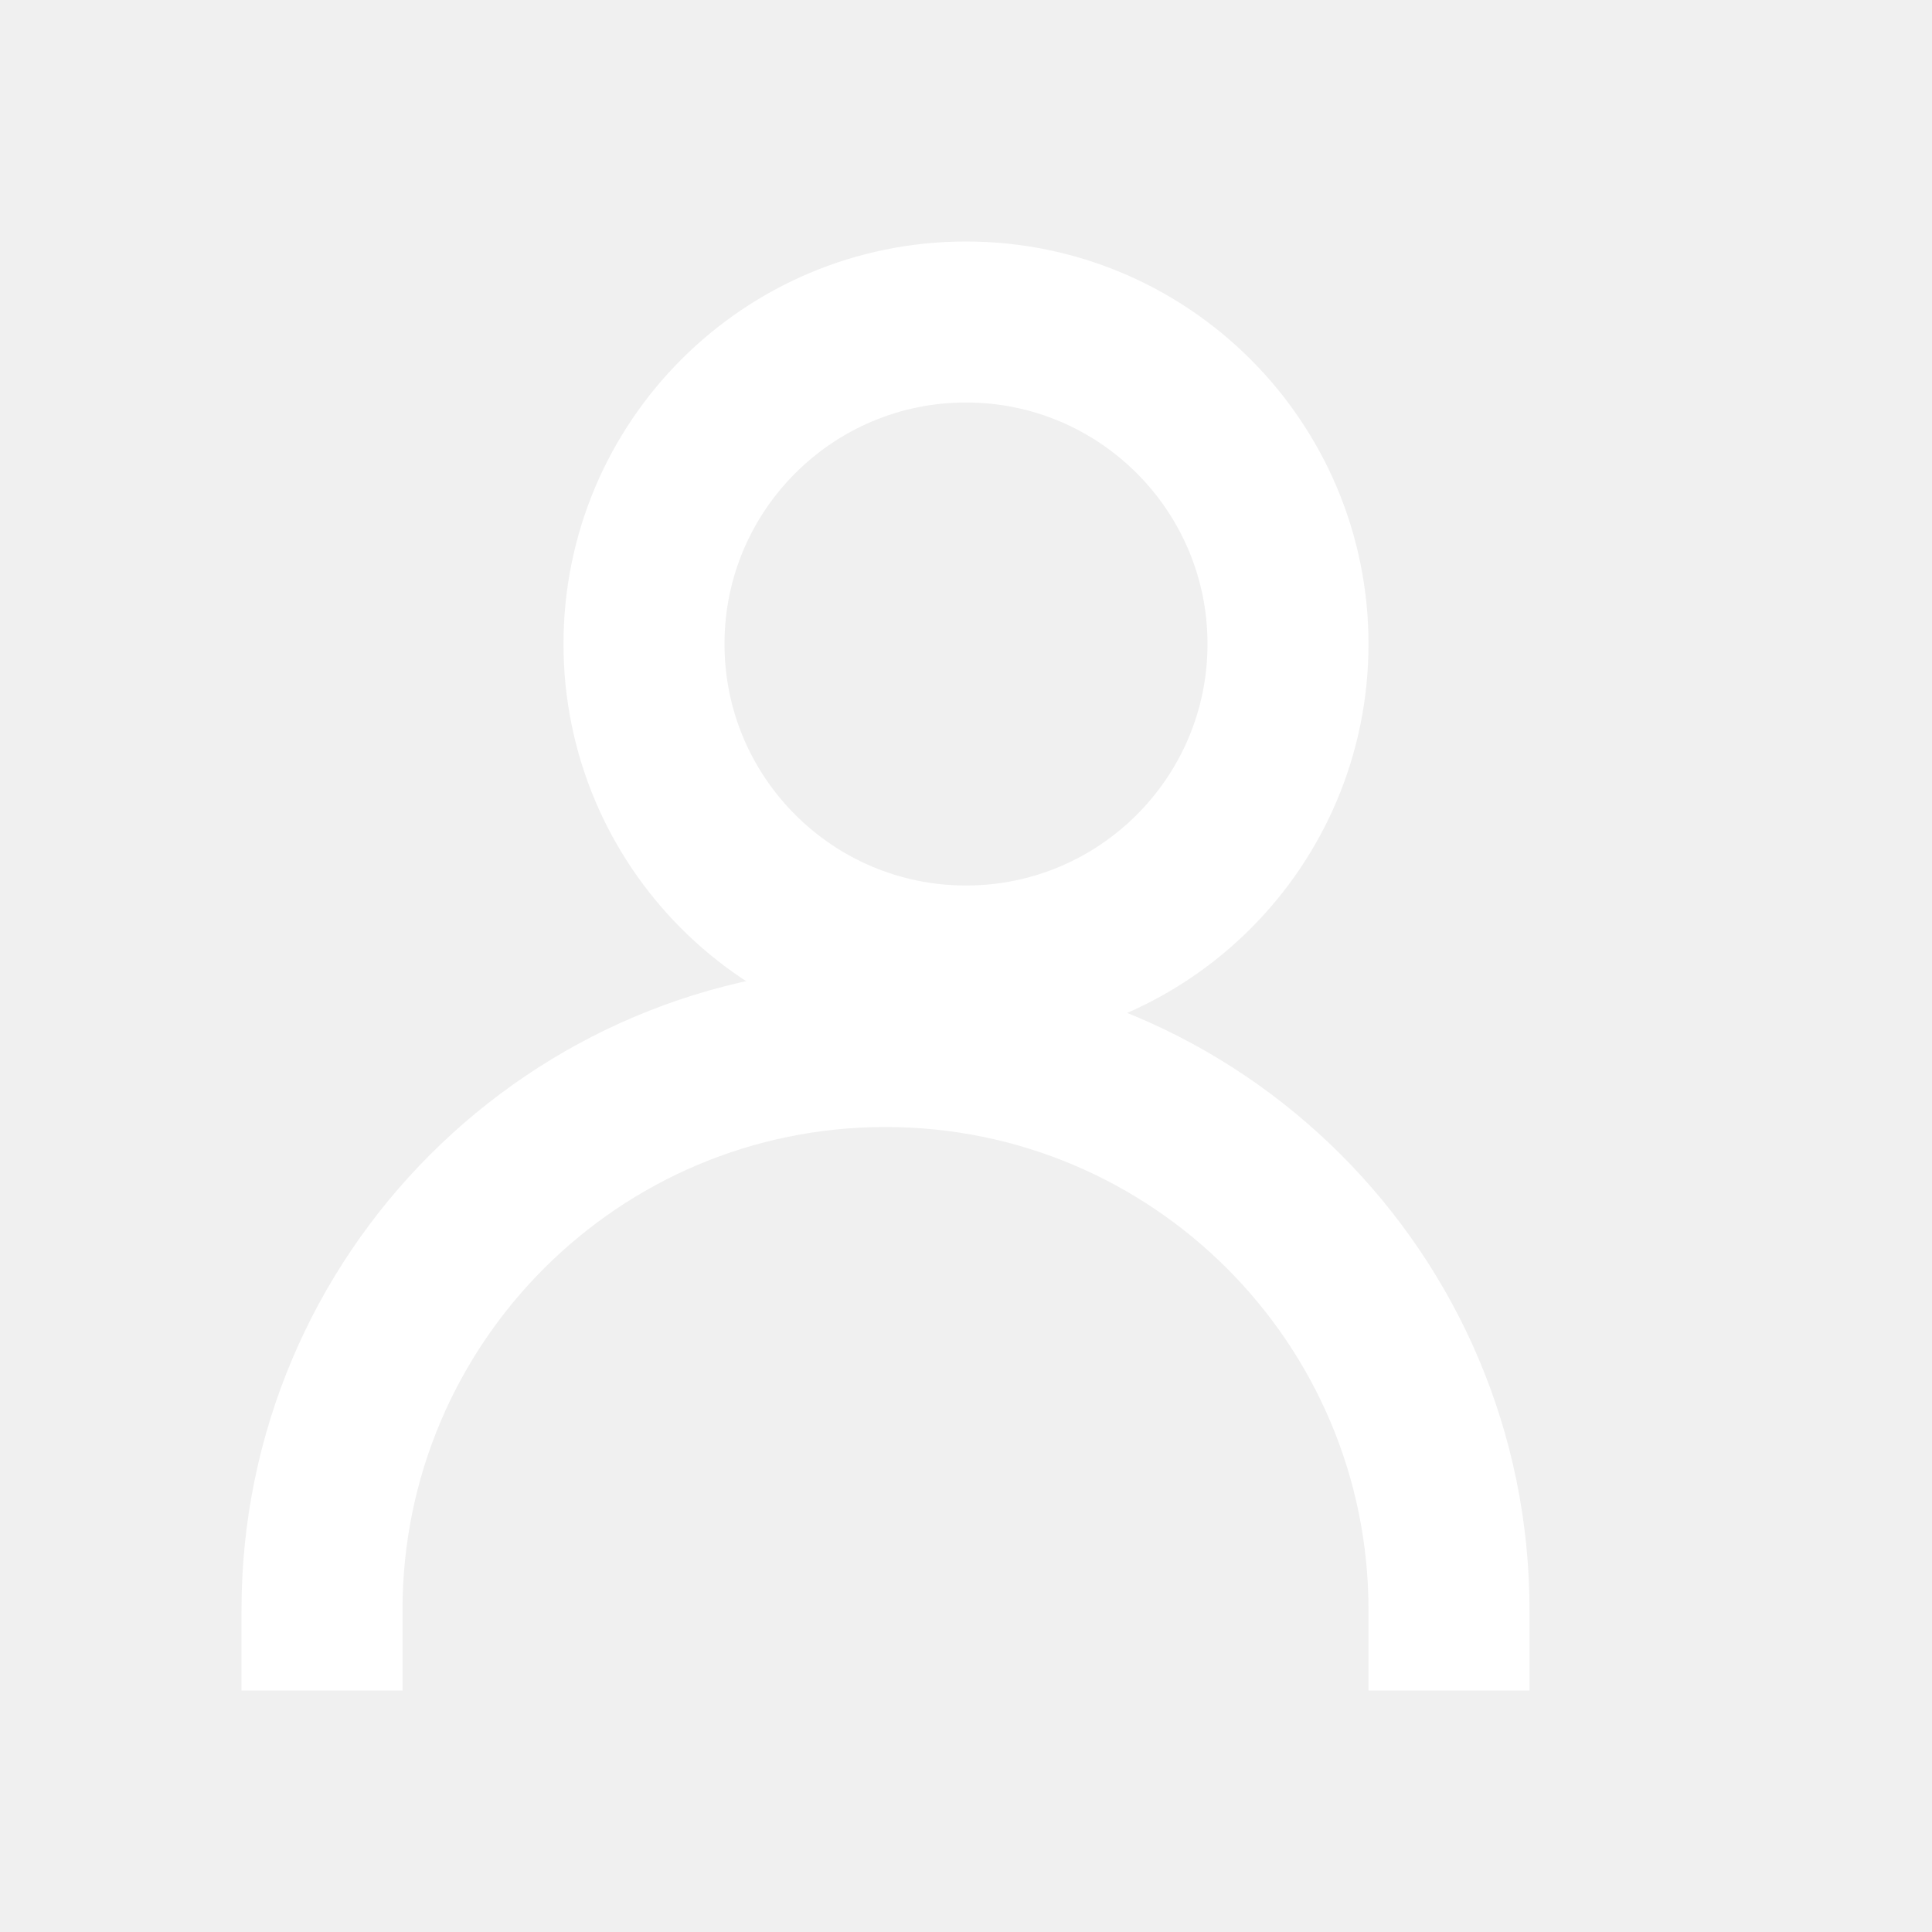
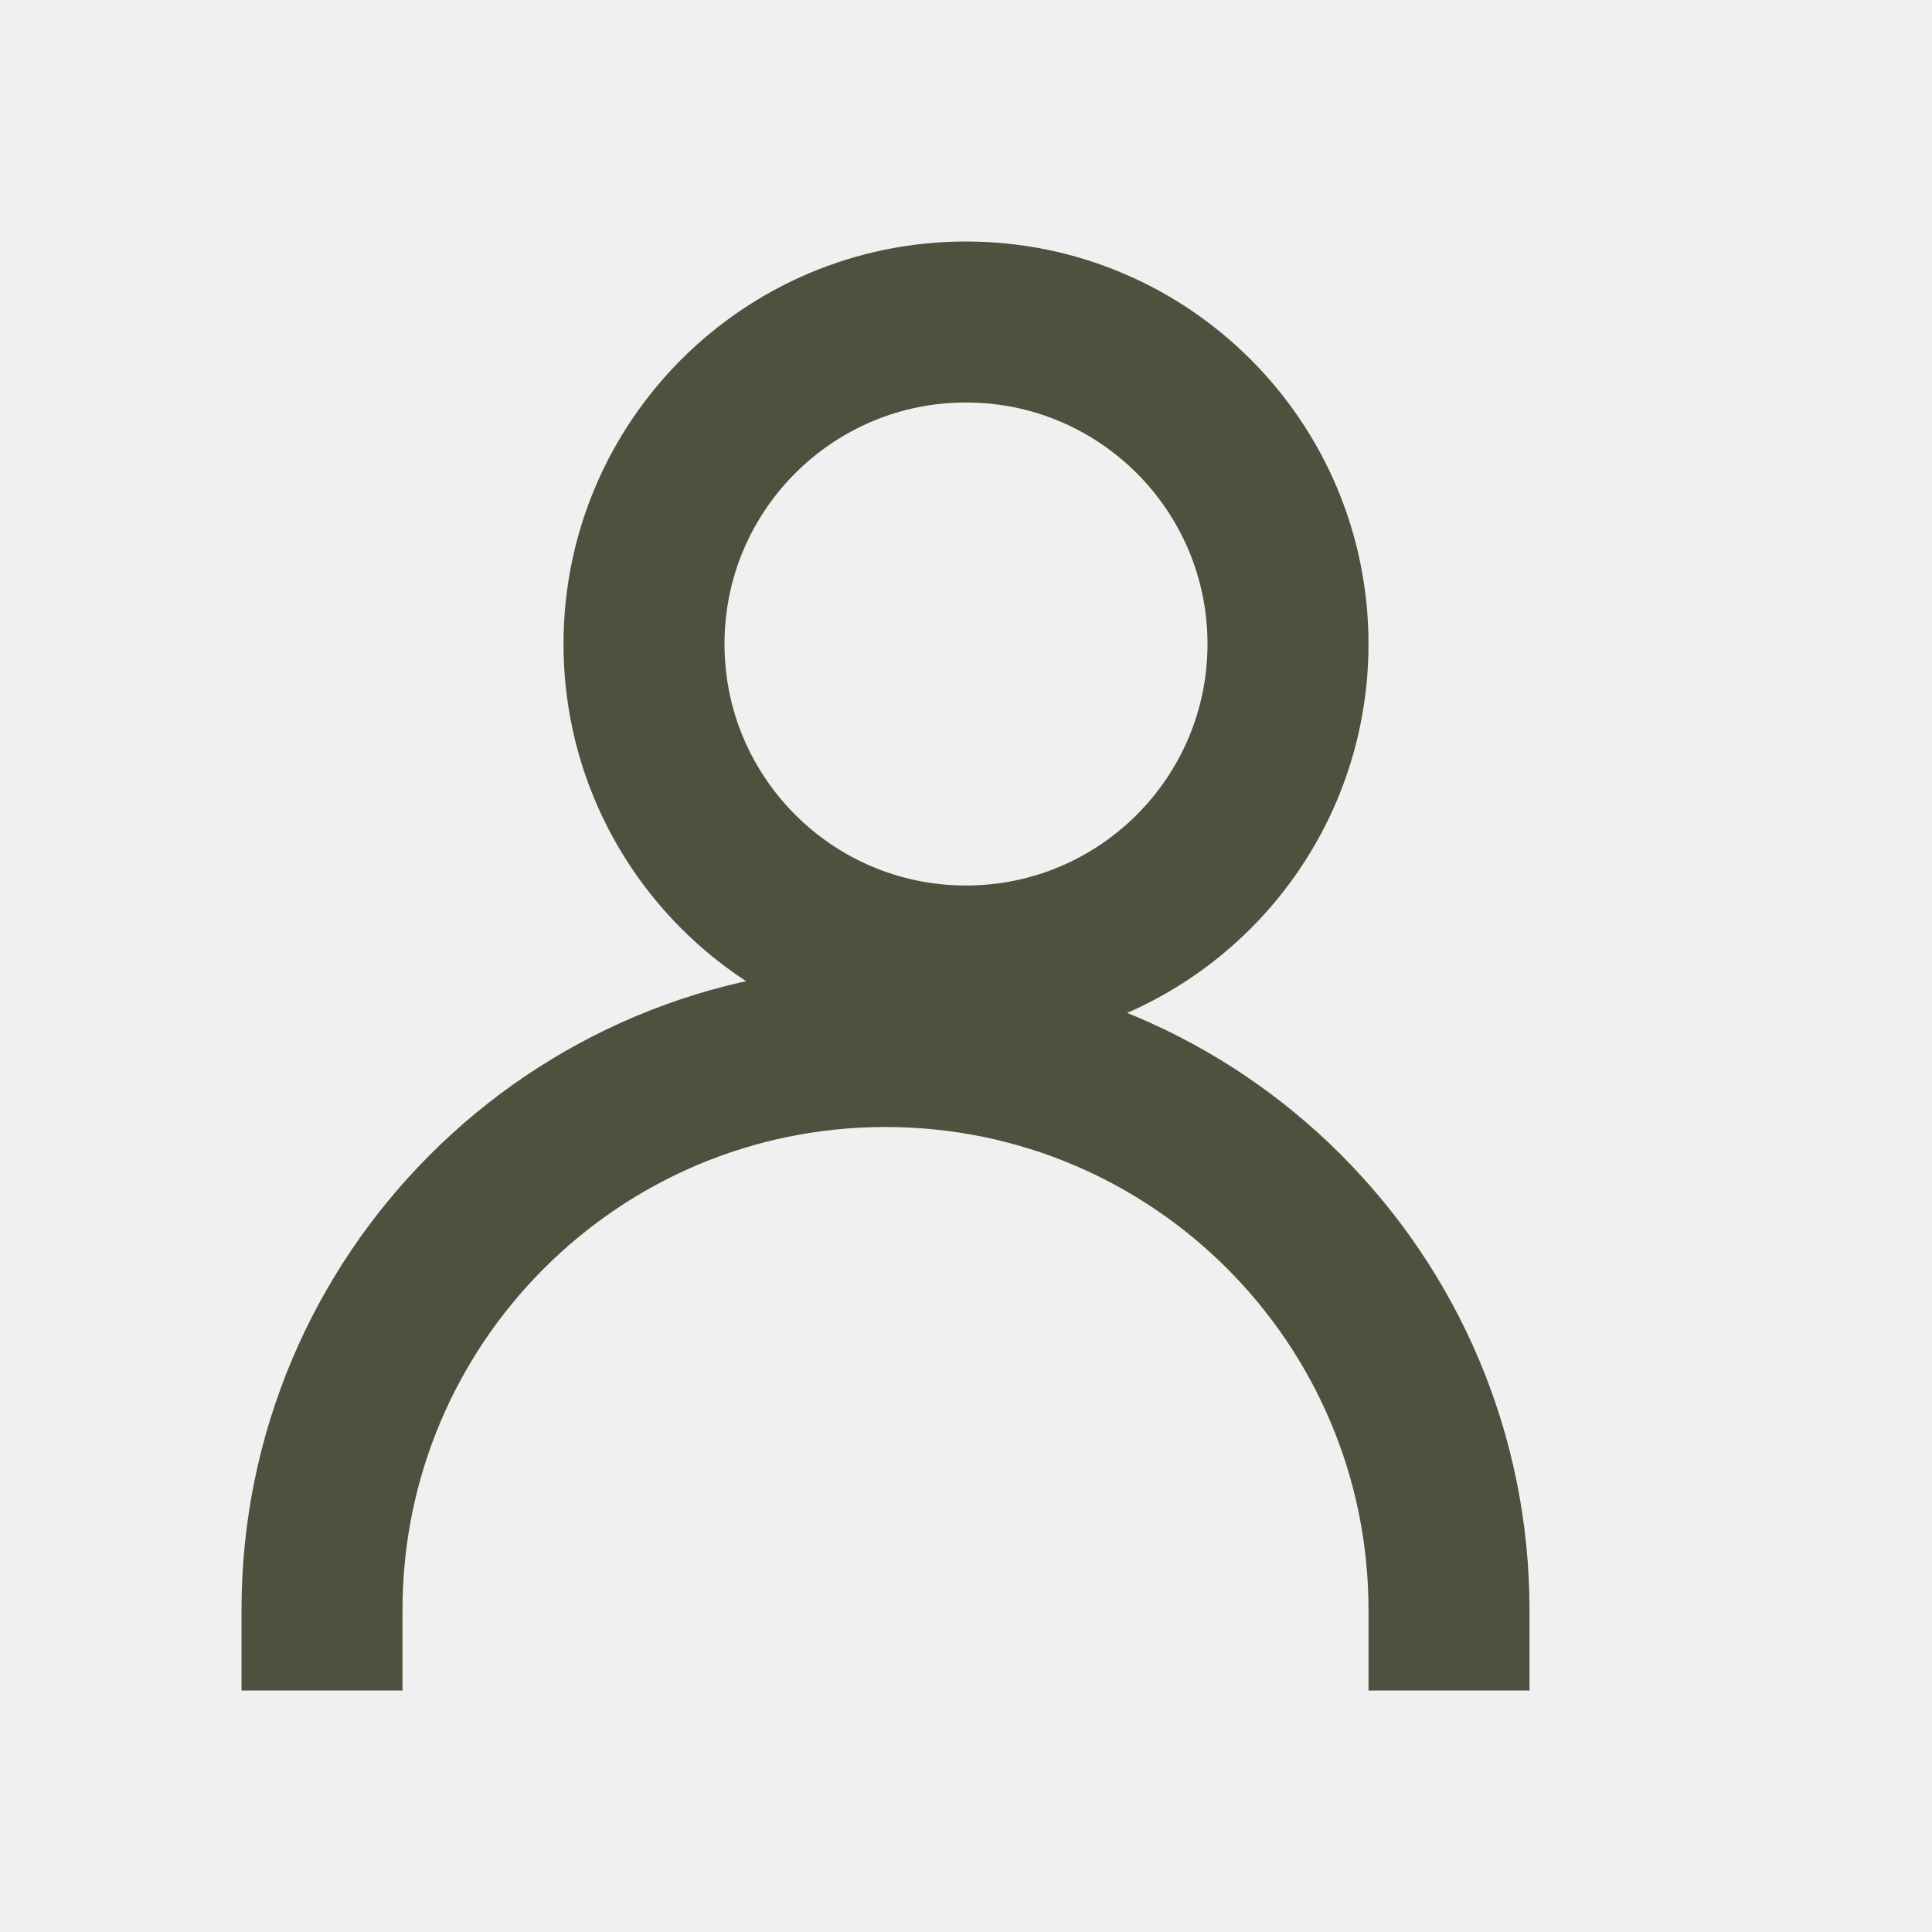
- <svg xmlns="http://www.w3.org/2000/svg" viewBox="0 0 24 24" fill="none" stroke="#FFFFFF" stroke-width="2">
+ <svg xmlns="http://www.w3.org/2000/svg" viewBox="0 0 24 24" fill="none" stroke="#4F513F" stroke-width="2">
  <circle cx="12" cy="8" r="4" />
  <path d="M4 21v-1a7 7 0 0114 0v1" />
</svg>
